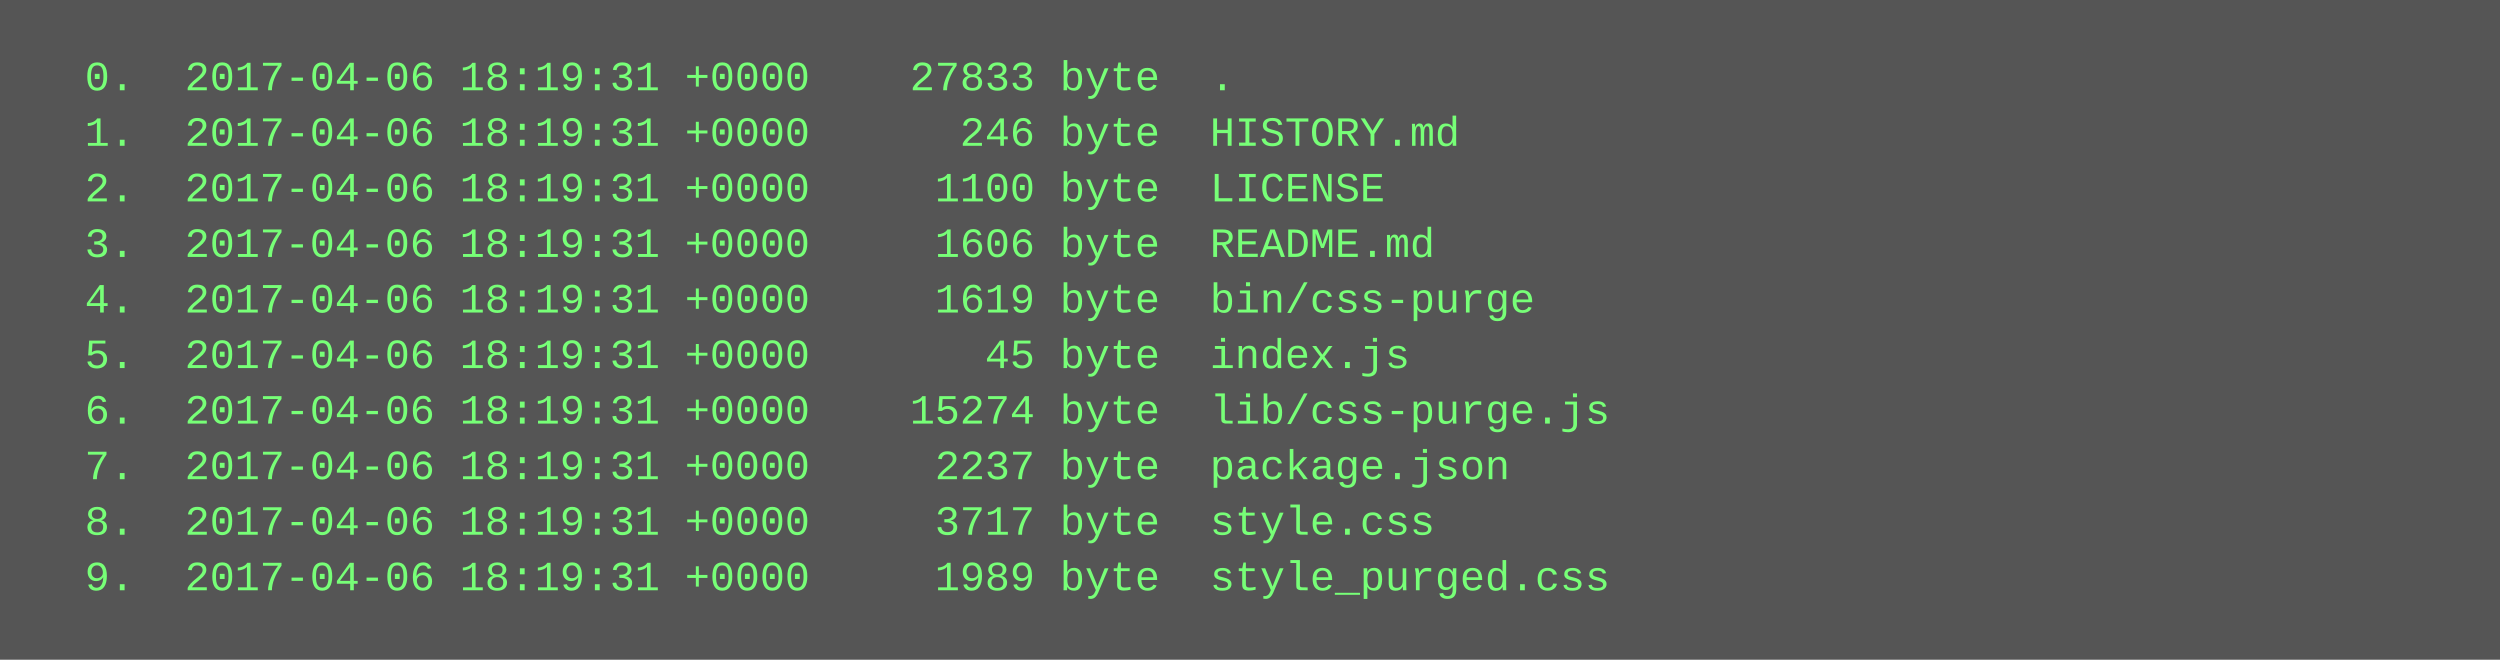
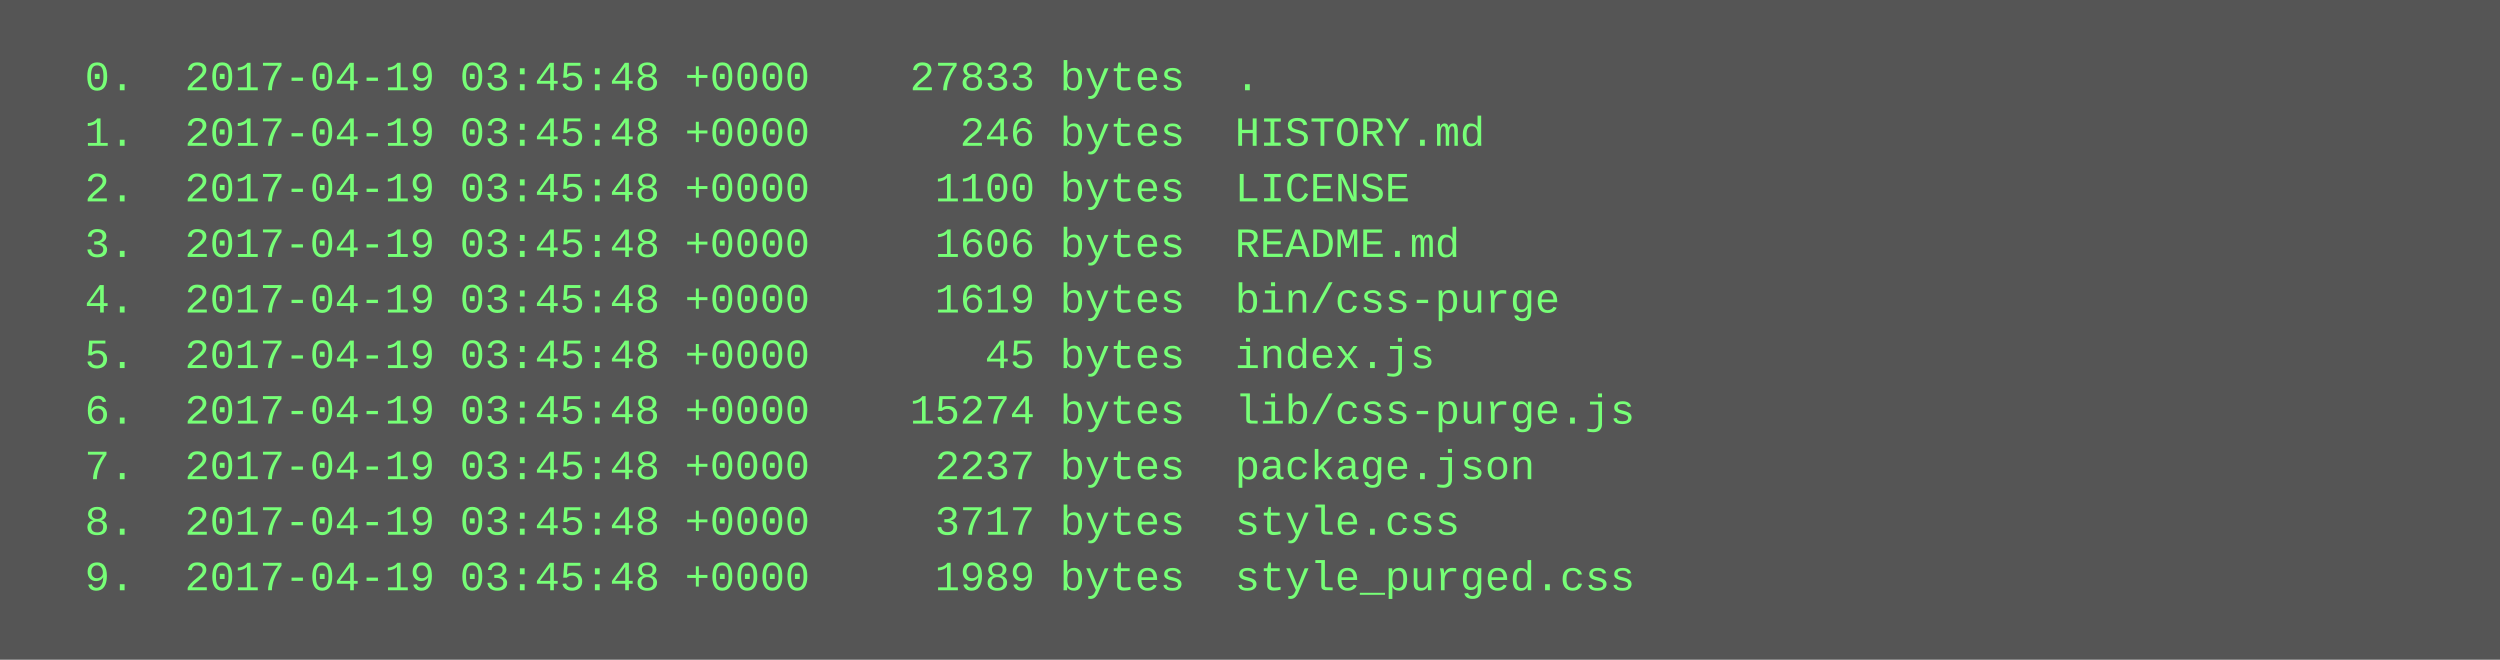
<svg xmlns="http://www.w3.org/2000/svg" height="190" width="720">
  <rect height="190" fill="#555" width="720" />
  <text fill="#7f7" font-family="Courier New" font-size="12" xml:space="preserve">
-     <tspan x="10" y="26">  0.  2017-04-06 18:19:31 +0000    27833 byte  .</tspan>
-     <tspan x="10" y="42">  1.  2017-04-06 18:19:31 +0000      246 byte  HISTORY.md</tspan>
-     <tspan x="10" y="58">  2.  2017-04-06 18:19:31 +0000     1100 byte  LICENSE</tspan>
-     <tspan x="10" y="74">  3.  2017-04-06 18:19:31 +0000     1606 byte  README.md</tspan>
-     <tspan x="10" y="90">  4.  2017-04-06 18:19:31 +0000     1619 byte  bin/css-purge</tspan>
-     <tspan x="10" y="106">  5.  2017-04-06 18:19:31 +0000       45 byte  index.js</tspan>
-     <tspan x="10" y="122">  6.  2017-04-06 18:19:31 +0000    15274 byte  lib/css-purge.js</tspan>
-     <tspan x="10" y="138">  7.  2017-04-06 18:19:31 +0000     2237 byte  package.json</tspan>
-     <tspan x="10" y="154">  8.  2017-04-06 18:19:31 +0000     3717 byte  style.css</tspan>
-     <tspan x="10" y="170">  9.  2017-04-06 18:19:31 +0000     1989 byte  style_purged.css</tspan>
+     <tspan x="10" y="26">  0.  2017-04-19 03:45:48 +0000    27833 bytes  .</tspan>
+     <tspan x="10" y="42">  1.  2017-04-19 03:45:48 +0000      246 bytes  HISTORY.md</tspan>
+     <tspan x="10" y="58">  2.  2017-04-19 03:45:48 +0000     1100 bytes  LICENSE</tspan>
+     <tspan x="10" y="74">  3.  2017-04-19 03:45:48 +0000     1606 bytes  README.md</tspan>
+     <tspan x="10" y="90">  4.  2017-04-19 03:45:48 +0000     1619 bytes  bin/css-purge</tspan>
+     <tspan x="10" y="106">  5.  2017-04-19 03:45:48 +0000       45 bytes  index.js</tspan>
+     <tspan x="10" y="122">  6.  2017-04-19 03:45:48 +0000    15274 bytes  lib/css-purge.js</tspan>
+     <tspan x="10" y="138">  7.  2017-04-19 03:45:48 +0000     2237 bytes  package.json</tspan>
+     <tspan x="10" y="154">  8.  2017-04-19 03:45:48 +0000     3717 bytes  style.css</tspan>
+     <tspan x="10" y="170">  9.  2017-04-19 03:45:48 +0000     1989 bytes  style_purged.css</tspan>
  </text>
</svg>
